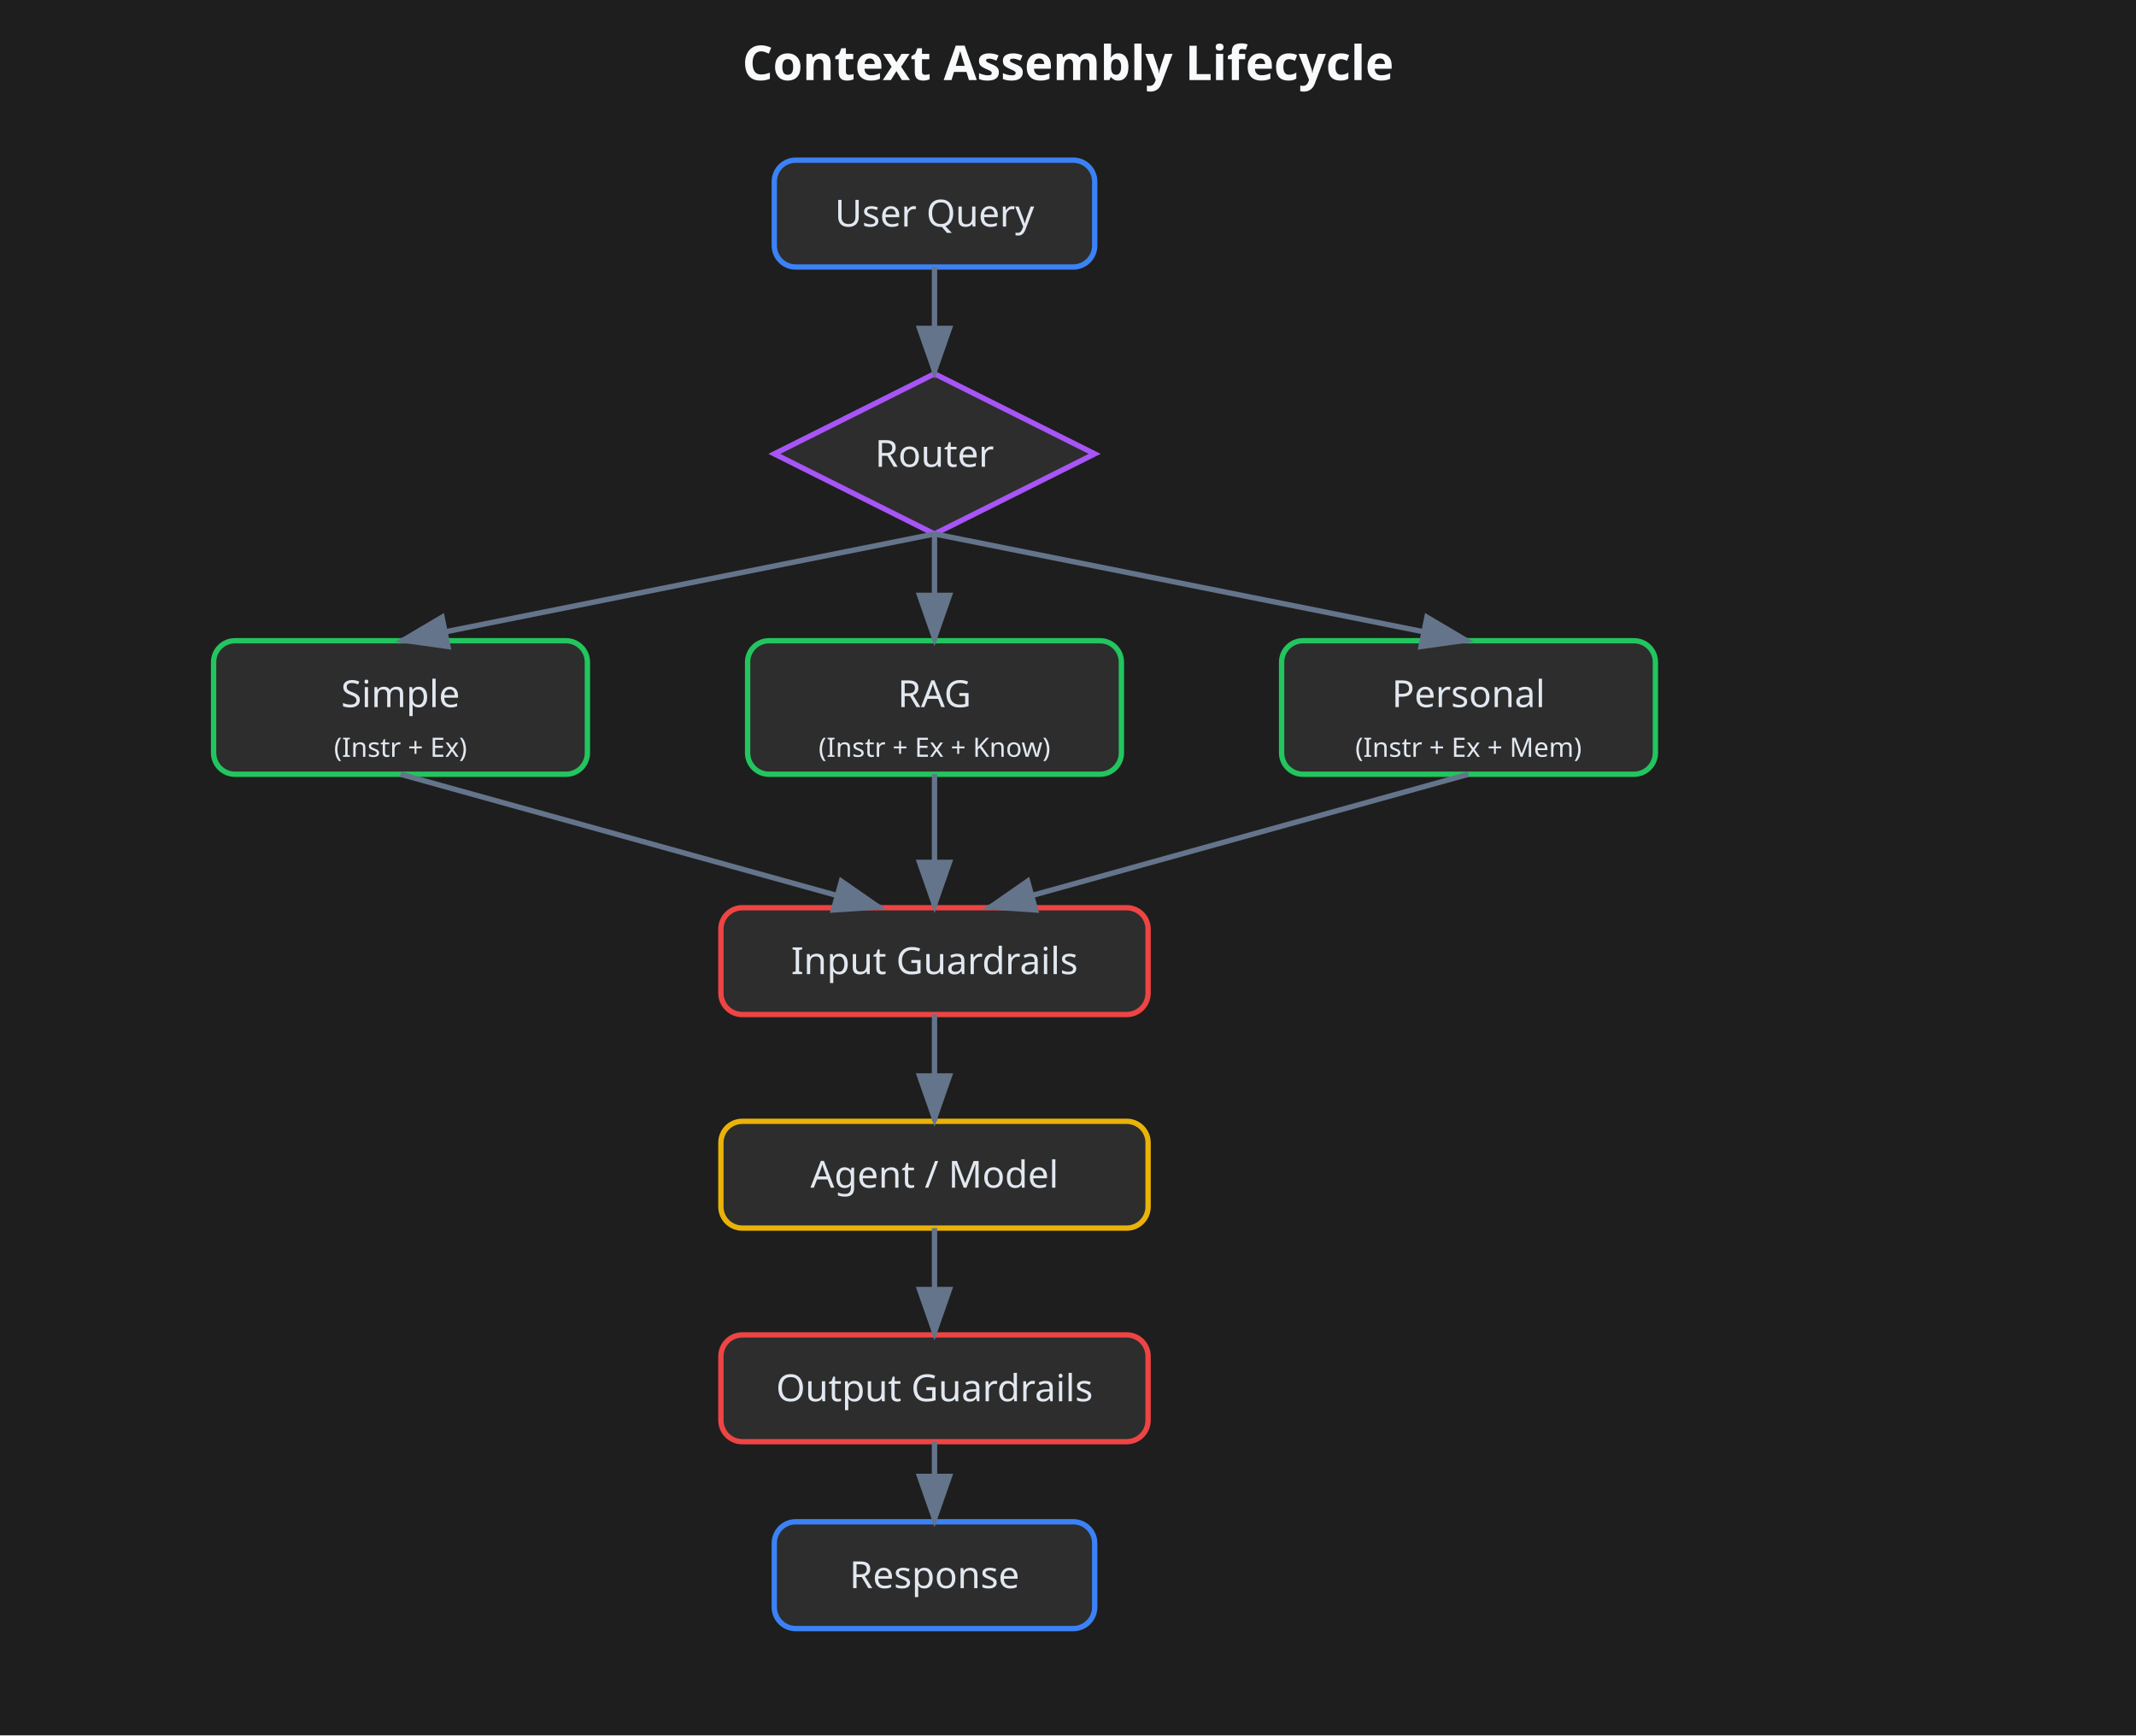
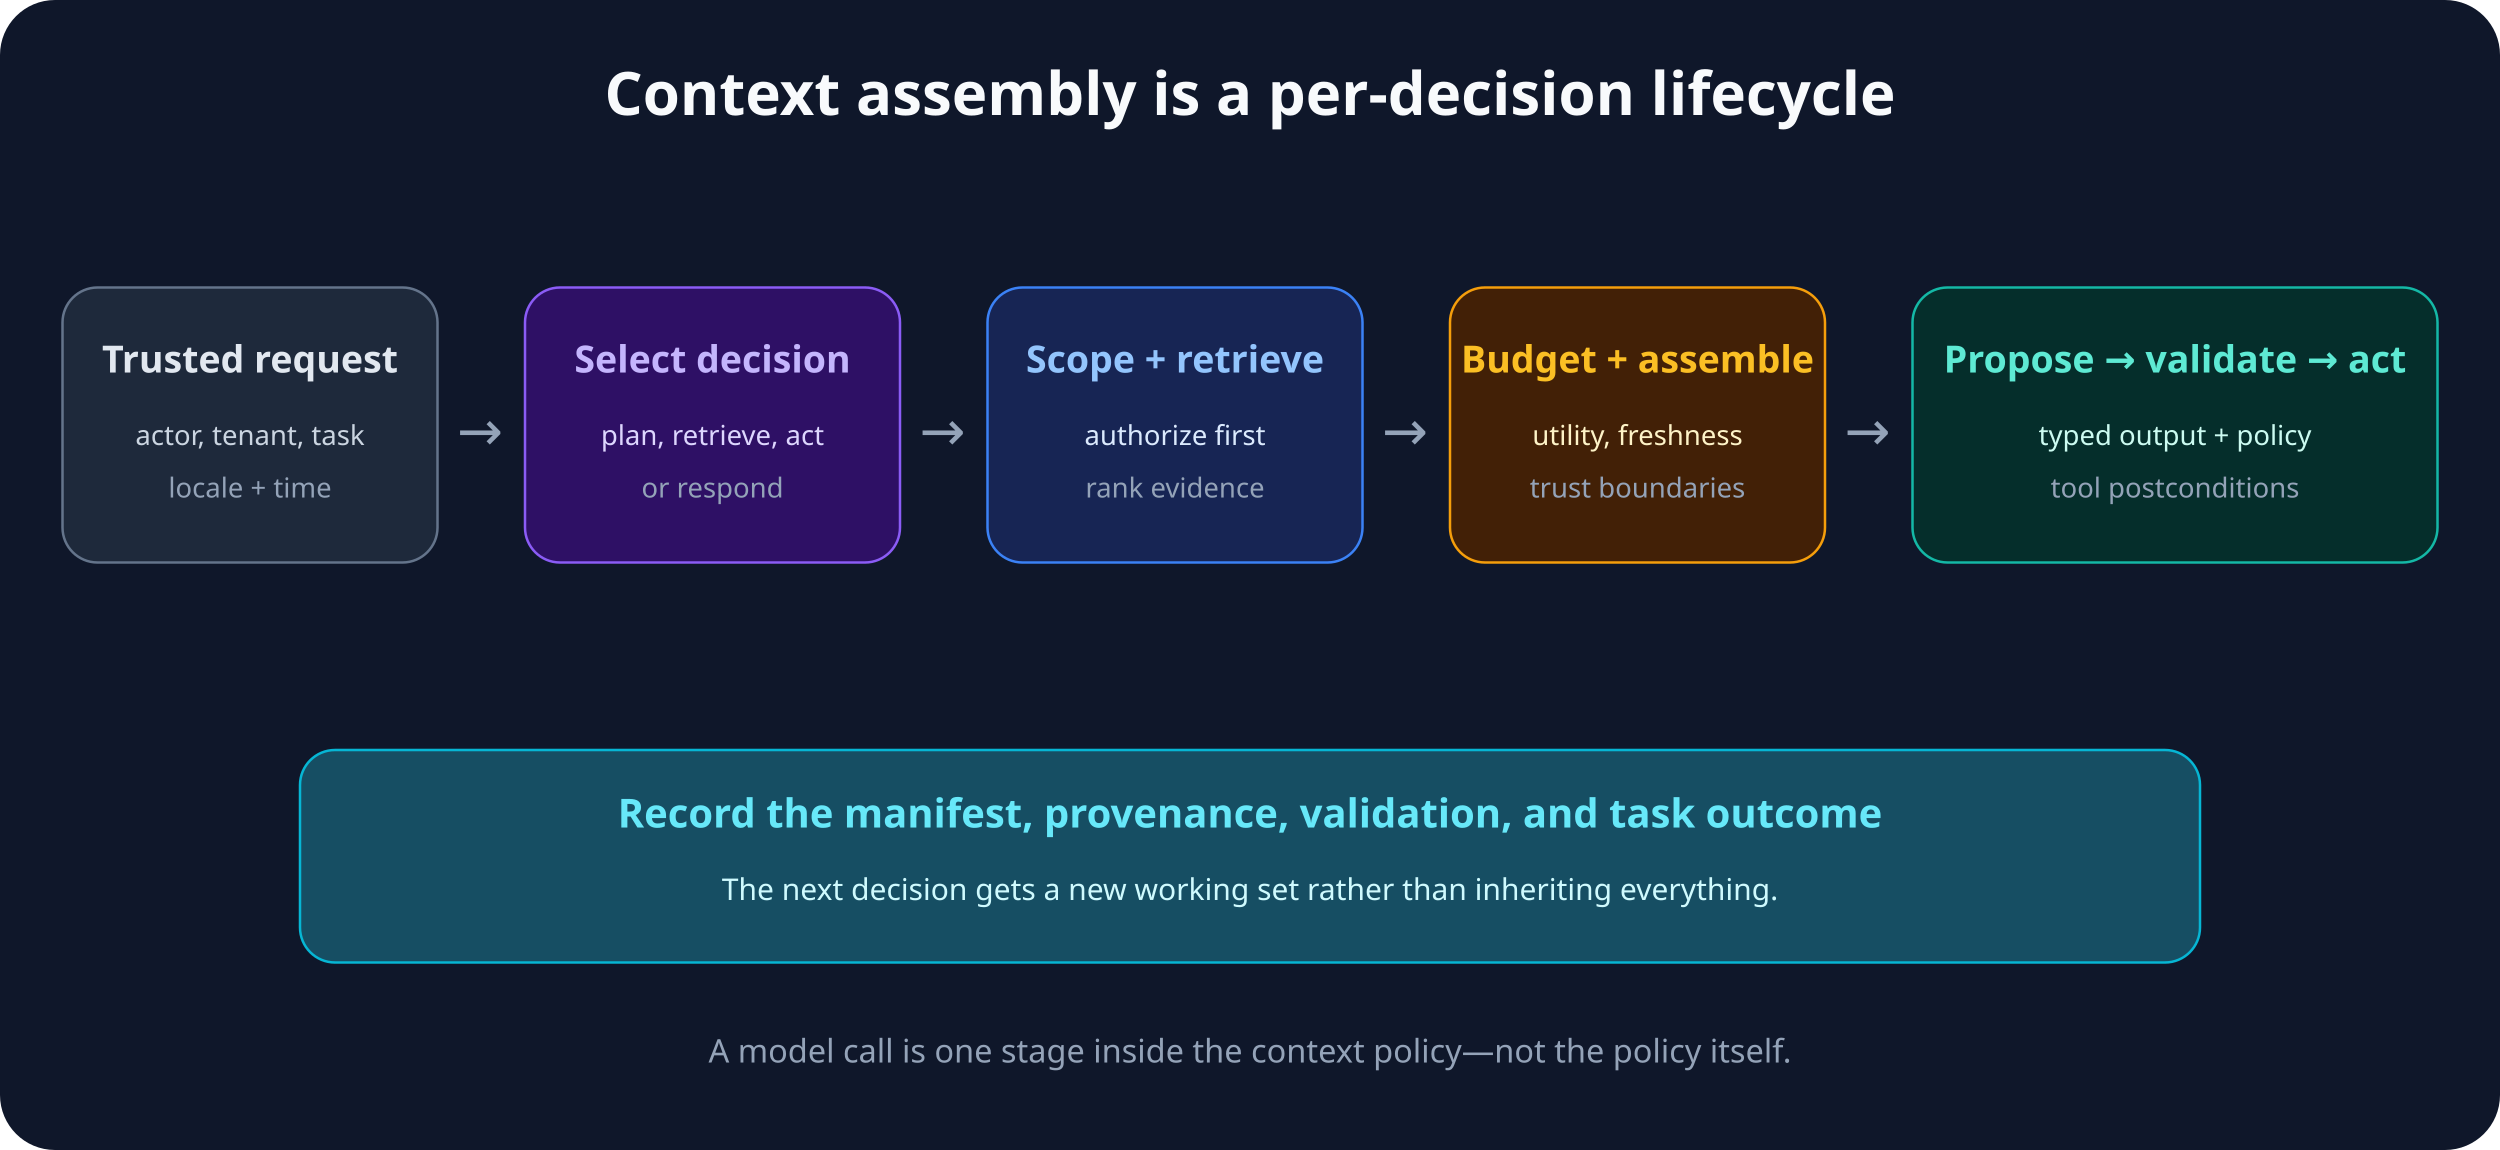
- <svg xmlns="http://www.w3.org/2000/svg" viewBox="0 0 800 650">
-   <style>
-     .bg { fill: #1e1e1e; }
-     .node { fill: #2d2d2d; stroke: #3b82f6; stroke-width: 2; rx: 8; ry: 8; }
-     .node-text { fill: #e2e8f0; font-family: sans-serif; font-size: 14px; text-anchor: middle; dominant-baseline: middle; }
-     .edge { stroke: #64748b; stroke-width: 2; fill: none; marker-end: url(#arrow); }
-     .label { fill: #94a3b8; font-family: sans-serif; font-size: 12px; text-anchor: middle; background-color: #1e1e1e; }
-     .title { fill: #f8fafc; font-family: sans-serif; font-size: 18px; font-weight: bold; text-anchor: middle; }
-     .group-label { fill: #94a3b8; font-family: sans-serif; font-size: 14px; font-weight: bold; text-anchor: start; }
-     .accent-green { stroke: #22c55e; }
-     .accent-red { stroke: #ef4444; }
-     .accent-yellow { stroke: #eab308; }
-     .accent-purple { stroke: #a855f7; }
-     .accent-orange { stroke: #f97316; }
- </style>
-   <defs>
-     <marker id="arrow" markerWidth="10" markerHeight="7" refX="9" refY="3.5" orient="auto">
-       <polygon points="0 0, 10 3.5, 0 7" fill="#64748b" />
-     </marker>
-   </defs>
-   <rect width="100%" height="100%" class="bg" />
-   <text x="400" y="30" class="title">Context Assembly Lifecycle</text>
-   <g transform="translate(350, 60)">
-     <rect x="-60" y="0" width="120" height="40" class="node" style="stroke: #3b82f6" />
-     <text x="0" y="20" class="node-text">User Query</text>
+ <svg xmlns="http://www.w3.org/2000/svg" viewBox="0 0 1000 460" role="img" aria-labelledby="title desc">
+   <rect width="1000" height="460" rx="22" fill="#0f172a" />
+   <text x="500" y="46" text-anchor="middle" font-family="system-ui, sans-serif" font-size="24" font-weight="700" fill="#f8fafc">Context assembly is a per-decision lifecycle</text>
+   <g font-family="system-ui, sans-serif">
+     <g transform="translate(25 115)">
+       <rect width="150" height="110" rx="14" fill="#1e293b" stroke="#64748b" />
+       <text x="75" y="34" text-anchor="middle" font-size="15" font-weight="700" fill="#e2e8f0">Trusted request</text>
+       <text x="75" y="63" text-anchor="middle" font-size="11" fill="#cbd5e1">actor, tenant, task</text>
+       <text x="75" y="84" text-anchor="middle" font-size="11" fill="#94a3b8">locale + time</text>
+     </g>
+     <text x="192" y="180" text-anchor="middle" font-size="22" fill="#94a3b8">→</text>
+     <g transform="translate(210 115)">
+       <rect width="150" height="110" rx="14" fill="#2e1065" stroke="#8b5cf6" />
+       <text x="75" y="34" text-anchor="middle" font-size="15" font-weight="700" fill="#c4b5fd">Select decision</text>
+       <text x="75" y="63" text-anchor="middle" font-size="11" fill="#ddd6fe">plan, retrieve, act</text>
+       <text x="75" y="84" text-anchor="middle" font-size="11" fill="#94a3b8">or respond</text>
+     </g>
+     <text x="377" y="180" text-anchor="middle" font-size="22" fill="#94a3b8">→</text>
+     <g transform="translate(395 115)">
+       <rect width="150" height="110" rx="14" fill="#172554" stroke="#3b82f6" />
+       <text x="75" y="34" text-anchor="middle" font-size="15" font-weight="700" fill="#93c5fd">Scope + retrieve</text>
+       <text x="75" y="63" text-anchor="middle" font-size="11" fill="#dbeafe">authorize first</text>
+       <text x="75" y="84" text-anchor="middle" font-size="11" fill="#94a3b8">rank evidence</text>
+     </g>
+     <text x="562" y="180" text-anchor="middle" font-size="22" fill="#94a3b8">→</text>
+     <g transform="translate(580 115)">
+       <rect width="150" height="110" rx="14" fill="#422006" stroke="#f59e0b" />
+       <text x="75" y="34" text-anchor="middle" font-size="15" font-weight="700" fill="#fbbf24">Budget + assemble</text>
+       <text x="75" y="63" text-anchor="middle" font-size="11" fill="#fef3c7">utility, freshness</text>
+       <text x="75" y="84" text-anchor="middle" font-size="11" fill="#94a3b8">trust boundaries</text>
+     </g>
+     <text x="747" y="180" text-anchor="middle" font-size="22" fill="#94a3b8">→</text>
+     <g transform="translate(765 115)">
+       <rect width="210" height="110" rx="14" fill="#052e2b" stroke="#14b8a6" />
+       <text x="105" y="34" text-anchor="middle" font-size="15" font-weight="700" fill="#5eead4">Propose → validate → act</text>
+       <text x="105" y="63" text-anchor="middle" font-size="11" fill="#ccfbf1">typed output + policy</text>
+       <text x="105" y="84" text-anchor="middle" font-size="11" fill="#94a3b8">tool postconditions</text>
+     </g>
+     <rect x="120" y="300" width="760" height="85" rx="14" fill="#164e63" stroke="#06b6d4" />
+     <text x="500" y="331" text-anchor="middle" font-size="16" font-weight="700" fill="#67e8f9">Record the manifest, provenance, validation, and task outcome</text>
+     <text x="500" y="360" text-anchor="middle" font-size="12" fill="#cffafe">The next decision gets a new working set rather than inheriting everything.</text>
+     <text x="500" y="425" text-anchor="middle" font-size="13" fill="#94a3b8">A model call is one stage inside the context policy—not the policy itself.</text>
  </g>
-   <g transform="translate(350, 140)">
-     <polygon points="0,0 60,30 0,60 -60,30" class="node" style="stroke: #a855f7; fill: #2d2d2d" />
-     <text x="0" y="30" class="node-text">Router</text>
-   </g>
-   <g transform="translate(150, 240)">
-     <rect x="-70" y="0" width="140" height="50" class="node" style="stroke: #22c55e" />
-     <text x="0" y="20" class="node-text">Simple</text>
-     <text x="0" y="40" class="node-text" style="font-size: 10px">(Instr + Ex)</text>
-   </g>
-   <g transform="translate(350, 240)">
-     <rect x="-70" y="0" width="140" height="50" class="node" style="stroke: #22c55e" />
-     <text x="0" y="20" class="node-text">RAG</text>
-     <text x="0" y="40" class="node-text" style="font-size: 10px">(Instr + Ex + Know)</text>
-   </g>
-   <g transform="translate(550, 240)">
-     <rect x="-70" y="0" width="140" height="50" class="node" style="stroke: #22c55e" />
-     <text x="0" y="20" class="node-text">Personal</text>
-     <text x="0" y="40" class="node-text" style="font-size: 10px">(Instr + Ex + Mem)</text>
-   </g>
-   <g transform="translate(350, 340)">
-     <rect x="-80" y="0" width="160" height="40" class="node accent-red" />
-     <text x="0" y="20" class="node-text">Input Guardrails</text>
-   </g>
-   <g transform="translate(350, 420)">
-     <rect x="-80" y="0" width="160" height="40" class="node" style="stroke: #eab308" />
-     <text x="0" y="20" class="node-text">Agent / Model</text>
-   </g>
-   <g transform="translate(350, 500)">
-     <rect x="-80" y="0" width="160" height="40" class="node accent-red" />
-     <text x="0" y="20" class="node-text">Output Guardrails</text>
-   </g>
-   <g transform="translate(350, 570)">
-     <rect x="-60" y="0" width="120" height="40" class="node" style="stroke: #3b82f6" />
-     <text x="0" y="20" class="node-text">Response</text>
-   </g>
-   <path d="M350 100 L350 140" class="edge" />
-   <path d="M350 200 L150 240" class="edge" />
-   <path d="M350 200 L350 240" class="edge" />
-   <path d="M350 200 L550 240" class="edge" />
-   <path d="M150 290 L330 340" class="edge" />
-   <path d="M350 290 L350 340" class="edge" />
-   <path d="M550 290 L370 340" class="edge" />
-   <path d="M350 380 L350 420" class="edge" />
-   <path d="M350 460 L350 500" class="edge" />
-   <path d="M350 540 L350 570" class="edge" />
</svg>
